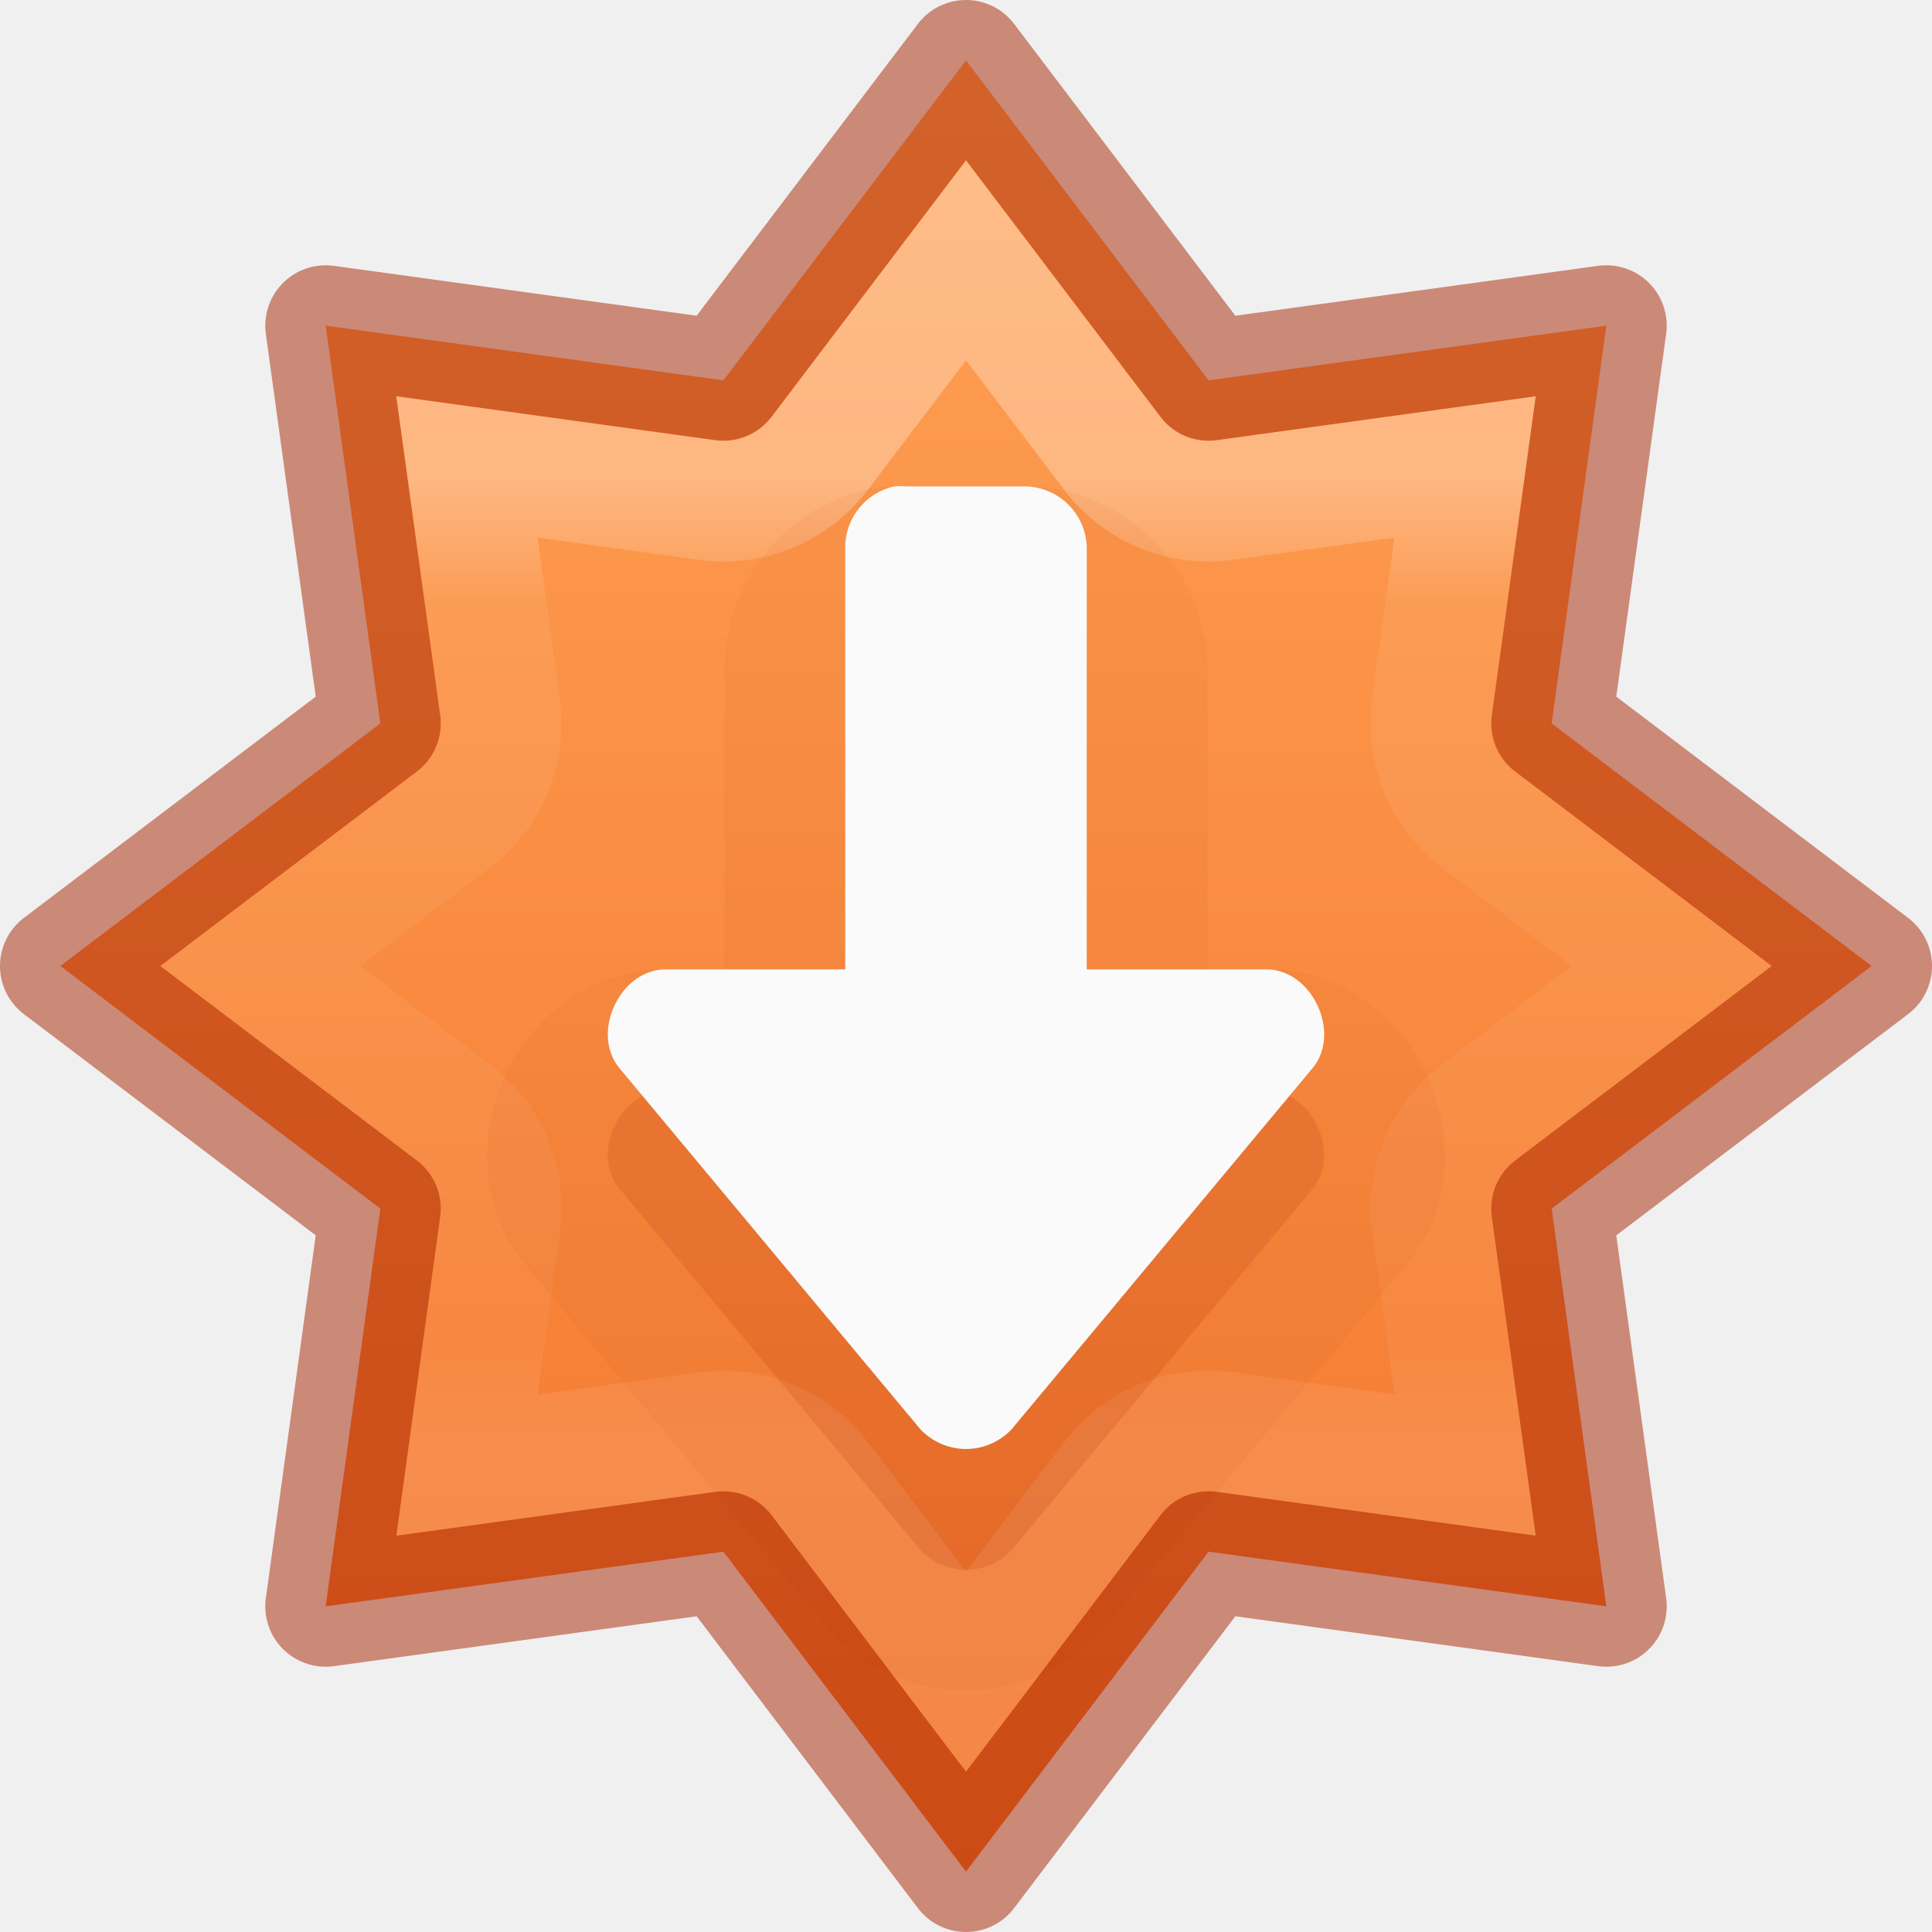
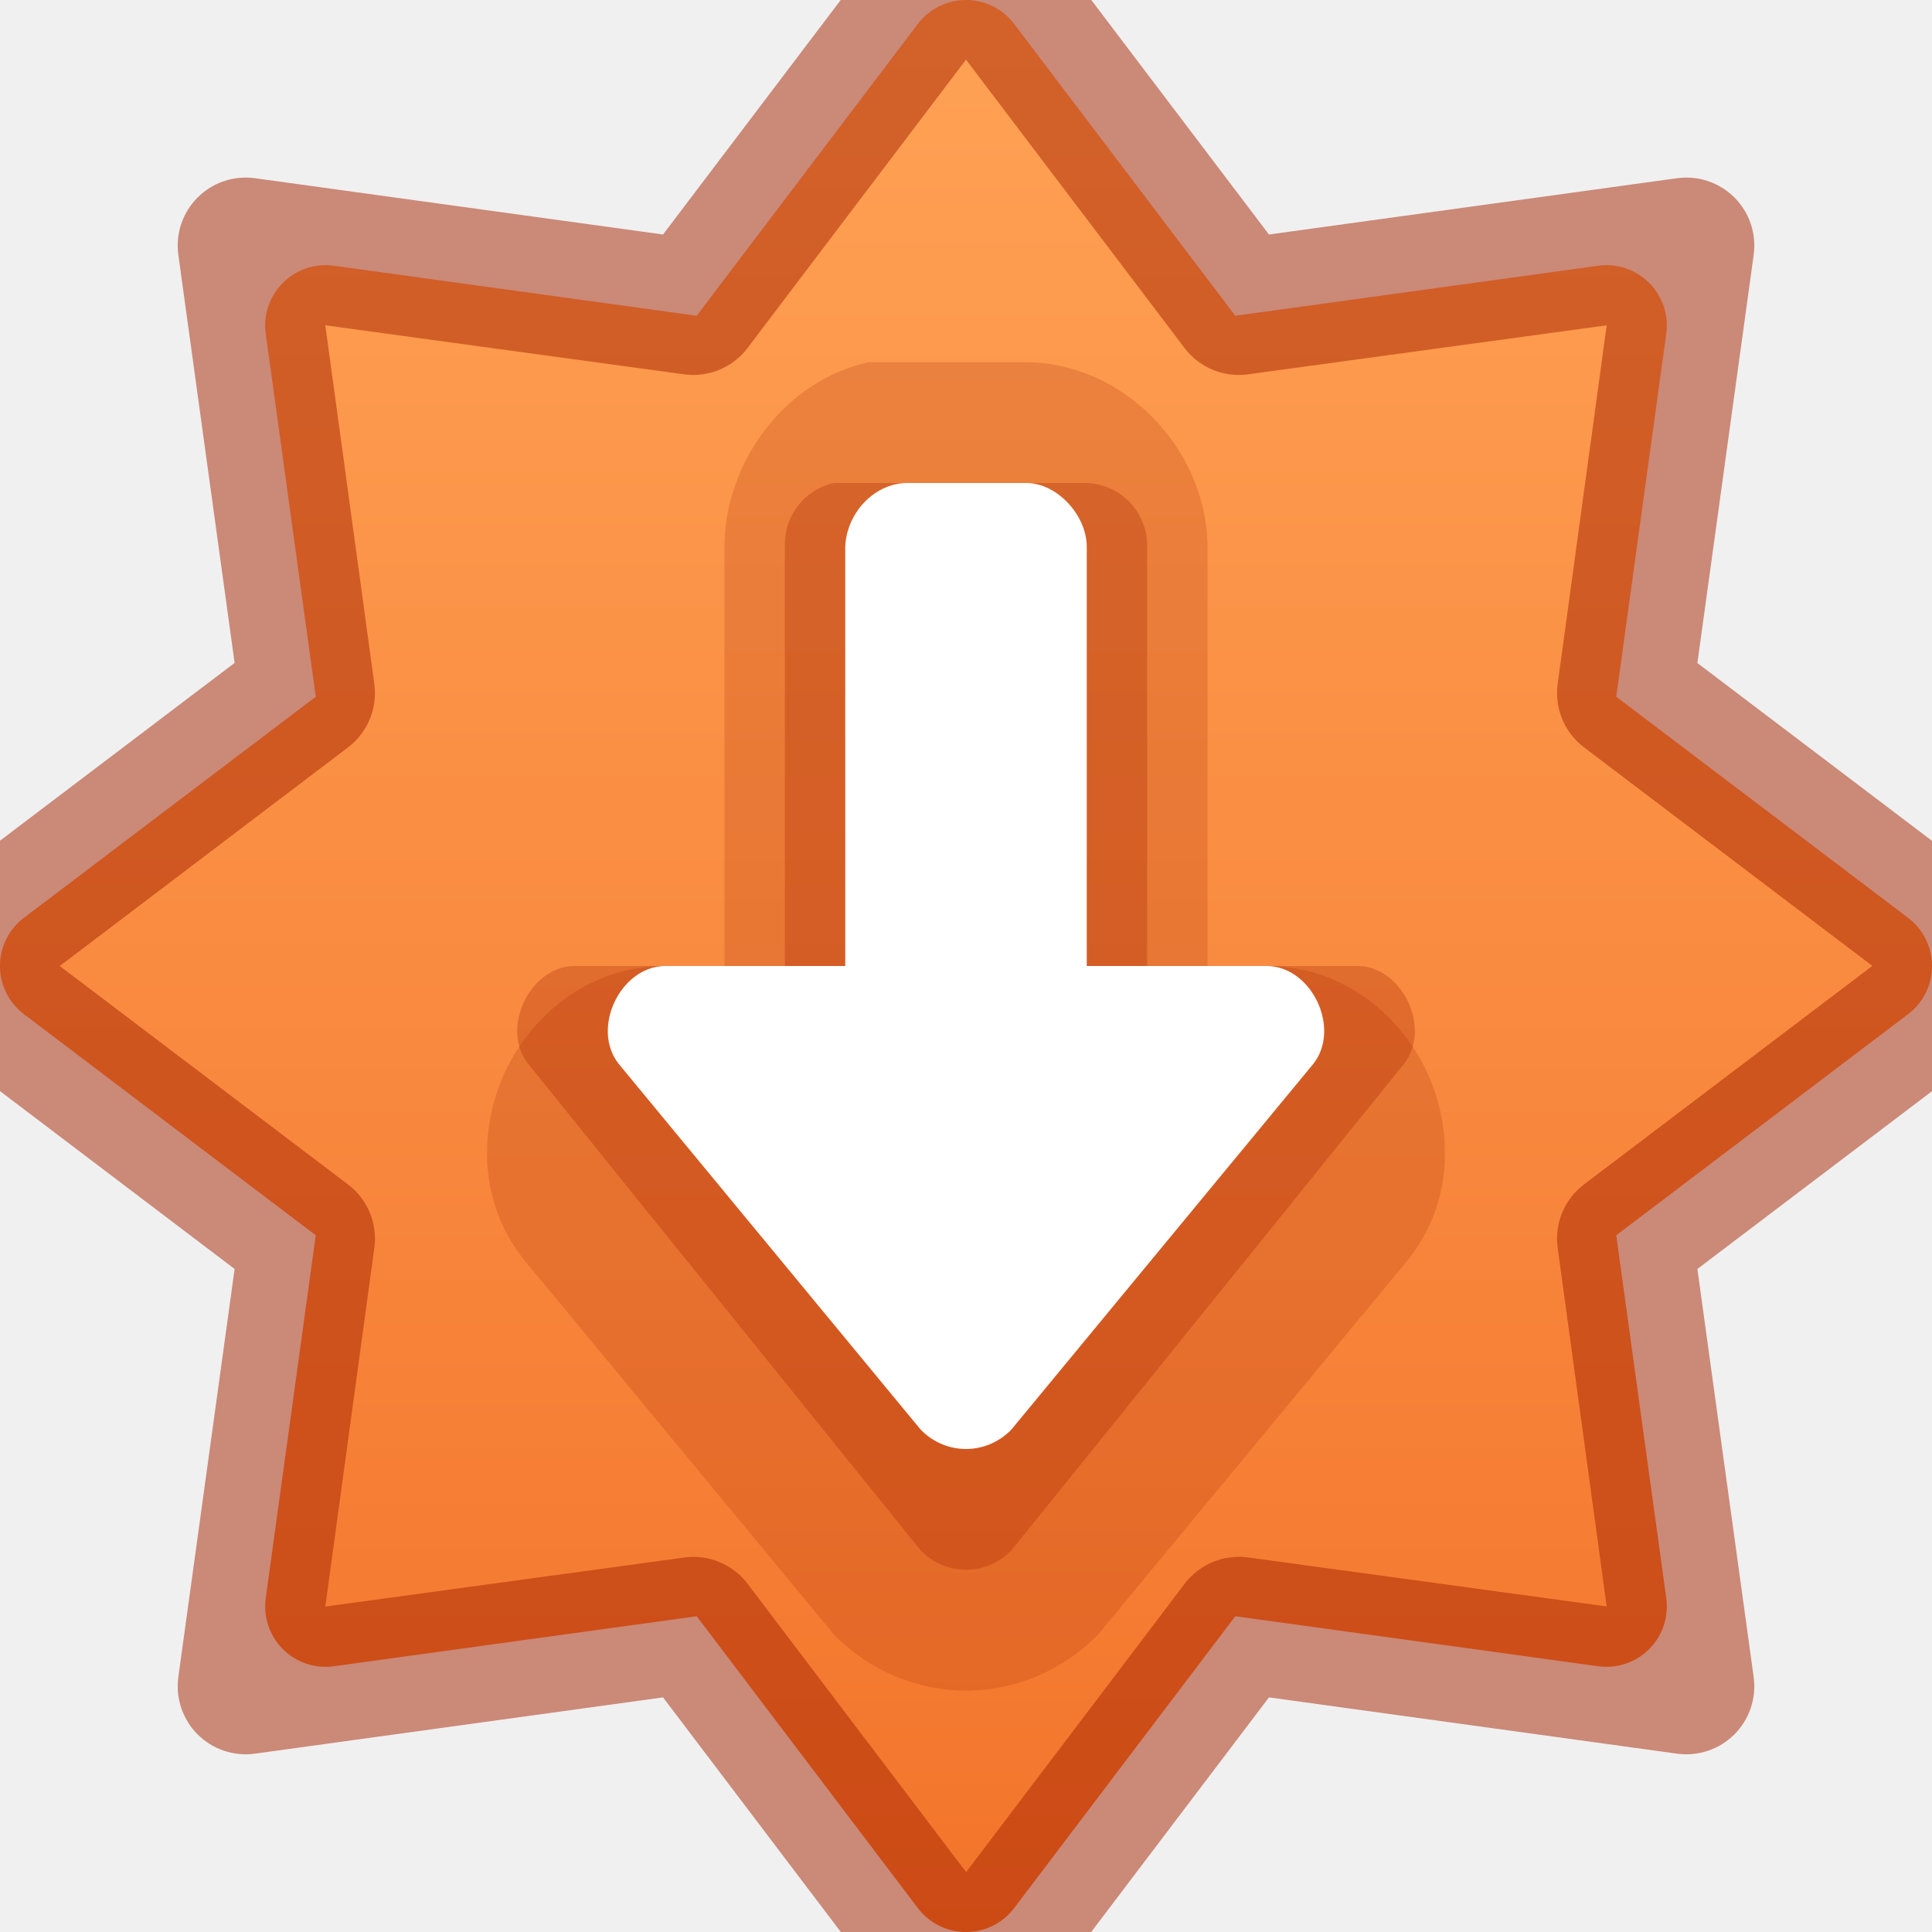
<svg xmlns="http://www.w3.org/2000/svg" xmlns:xlink="http://www.w3.org/1999/xlink" version="1.1" width="16" height="16" id="svg7357">
  <defs id="defs7359">
    <linearGradient id="linearGradient839">
      <stop style="stop-color:#ffa154;stop-opacity:1" offset="0" id="stop835" />
      <stop style="stop-color:#f37329;stop-opacity:1" offset="1" id="stop837" />
    </linearGradient>
-     <linearGradient y2="19.272" x2="61.219" y1="15.834" x1="61.219" gradientTransform="matrix(2.326875,0,0,2.326875,-135.9447,-32.84278)" gradientUnits="userSpaceOnUse" id="linearGradient3293" xlink:href="#linearGradient4806" />
-     <linearGradient id="linearGradient4806">
-       <stop offset="0" style="stop-color:#ffffff;stop-opacity:1" id="stop4808" />
-       <stop offset="0.125" style="stop-color:#ffffff;stop-opacity:0.235" id="stop4810" />
-       <stop offset="0.875" style="stop-color:#ffffff;stop-opacity:0.157" id="stop4812" />
-       <stop offset="1" style="stop-color:#ffffff;stop-opacity:0.392" id="stop4814" />
-     </linearGradient>
-     <linearGradient x1="2065.696" y1="3220.528" x2="2065.696" y2="3244.851" id="linearGradient11527-6-5-3" xlink:href="#linearGradient839" gradientUnits="userSpaceOnUse" gradientTransform="matrix(0.8199615,0,0,0.6130001,-1684.802,-1973.614)" />
+     <linearGradient x1="2065.696" y1="3219.602" x2="2065.696" y2="3245.646" id="linearGradient11527-6-5-3" xlink:href="#linearGradient839" gradientUnits="userSpaceOnUse" gradientTransform="matrix(0.8199615,0,0,0.6130001,-1684.802,-1973.614)" />
  </defs>
-   <path style="opacity:0.99;vector-effect:none;fill:url(#linearGradient11527-6-5-3);fill-opacity:1;stroke:none;stroke-width:1;stroke-linecap:butt;stroke-linejoin:miter;stroke-miterlimit:4;stroke-dasharray:none;stroke-dashoffset:0;stroke-opacity:1;marker:none;paint-order:normal;font-variant-east_asian:normal" d="M 8,0.5 5.991,3.15 2.697,2.697 3.15,5.991 0.5,8 3.15,10.009 2.697,13.303 5.991,12.85 8,15.5 10.009,12.85 13.303,13.303 12.85,10.009 15.5,8 12.85,5.991 13.303,2.697 10.009,3.15 Z" id="path833" />
-   <path id="path841" d="M 8,0.5 5.991,3.15 2.697,2.697 3.15,5.991 0.5,8 3.15,10.009 2.697,13.303 5.991,12.85 8,15.5 10.009,12.85 13.303,13.303 12.85,10.009 15.5,8 12.85,5.991 13.303,2.697 10.009,3.15 Z" style="opacity:0.5;vector-effect:none;fill:none;fill-opacity:1;stroke:#a62100;stroke-width:1;stroke-linecap:round;stroke-linejoin:round;stroke-miterlimit:4;stroke-dasharray:none;stroke-dashoffset:0;stroke-opacity:1;marker:none;paint-order:normal" />
-   <path d="M 8,2.156 6.789,3.754 A 1,1 0 0 1 5.855,4.141 L 3.867,3.867 4.141,5.855 A 1,1 0 0 1 3.754,6.789 L 2.156,8 3.754,9.211 A 1,1 0 0 1 4.141,10.145 l -0.273,1.988 1.988,-0.273 a 1,1 0 0 1 0.934,0.387 L 8,13.844 9.211,12.246 a 1,1 0 0 1 0.934,-0.387 l 1.988,0.273 -0.273,-1.988 A 1,1 0 0 1 12.246,9.211 L 13.844,8 12.246,6.789 A 1,1 0 0 1 11.859,5.855 L 12.133,3.867 10.145,4.141 A 1,1 0 0 1 9.211,3.754 Z" id="path841-5" style="opacity:0.3;vector-effect:none;fill:none;fill-opacity:1;stroke:url(#linearGradient3293);stroke-width:1;stroke-linecap:round;stroke-linejoin:miter;stroke-miterlimit:4;stroke-dasharray:none;stroke-dashoffset:0;stroke-opacity:1;marker:none;paint-order:normal;font-variant-east_asian:normal" />
-   <path d="m 8,14.001 c -0.402,0 -0.802,-0.164 -1.094,-0.465 a 1,1 0 0 1 -0.049,-0.055 l -2.5,-3 A 1,1 0 0 1 4.344,10.465 C 3.944,9.965 3.977,9.351 4.18,8.911 4.383,8.471 4.83,8.047 5.471,8.028 a 1,1 0 0 1 0.029,0 H 6 V 5.528 a 1,1 0 0 1 0,-0.01 c 0.007,-0.702 0.507,-1.316 1.191,-1.467 a 1,1 0 0 1 0.123,-0.02 c 0.092,-0.009 0.185,-0.009 0.277,0 L 7.5,4.028 h 1 a 1,1 0 0 1 0.037,0 C 9.322,4.058 9.97,4.706 10,5.491 a 1,1 0 0 1 0,0.037 v 2.5 h 0.5 a 1,1 0 0 1 0.029,0 c 0.64,0.019 1.088,0.443 1.291,0.883 0.203,0.44 0.236,1.055 -0.164,1.555 a 1,1 0 0 1 -0.014,0.016 l -2.5,3 A 1,1 0 0 1 9.094,13.536 C 8.802,13.837 8.402,14.001 8,14.001 Z" id="path818-1-1-2" style="opacity:0.05;vector-effect:none;fill:#a62100;fill-opacity:1;stroke:none;stroke-width:1px;stroke-linecap:butt;stroke-linejoin:miter;stroke-miterlimit:4;stroke-dasharray:none;stroke-dashoffset:0;stroke-opacity:1;marker:none;paint-order:normal" />
-   <path id="path818-1-1" d="m 8,13 c 0.136,0 0.272,-0.054 0.375,-0.16 l 2.5,-3 c 0.231,-0.289 -0.006,-0.801 -0.375,-0.812 H 9 V 5.527 c -0.01,-0.272 -0.228,-0.49 -0.5,-0.5 h -1 c -0.031,-0.003 -0.062,-0.003 -0.094,0 C 7.171,5.079 7.002,5.286 7,5.527 V 9.027 H 5.5 c -0.369,0.011 -0.606,0.523 -0.375,0.812 l 2.5,3 C 7.728,12.946 7.864,13 8,13 Z" style="opacity:0.15;vector-effect:none;fill:#a62100;fill-opacity:1;stroke:none;stroke-width:1px;stroke-linecap:butt;stroke-linejoin:miter;stroke-miterlimit:4;stroke-dasharray:none;stroke-dashoffset:0;stroke-opacity:1;marker:none;paint-order:normal" />
-   <path id="path818-1" d="m 8,12 c 0.136,0 0.272,-0.054 0.375,-0.16 l 2.5,-3 c 0.231,-0.289 -0.006,-0.801 -0.375,-0.812 H 9 V 4.528 c -0.01,-0.272 -0.228,-0.49 -0.5,-0.5 h -1 c -0.031,-0.003 -0.062,-0.003 -0.094,0 -0.235,0.052 -0.404,0.259 -0.406,0.5 V 8.028 H 5.5 c -0.369,0.011 -0.606,0.523 -0.375,0.812 l 2.5,3 C 7.728,11.946 7.864,12 8,12 Z" style="opacity:1;vector-effect:none;fill:#fafafa;fill-opacity:1;stroke:none;stroke-width:1px;stroke-linecap:butt;stroke-linejoin:miter;stroke-miterlimit:4;stroke-dasharray:none;stroke-dashoffset:0;stroke-opacity:1;marker:none;paint-order:normal" />
+   <path id="path833" style="opacity:0.99;vector-effect:none;fill:url(#linearGradient11527-6-5-3);fill-opacity:1;stroke:none;stroke-width:1;stroke-linecap:butt;stroke-linejoin:miter;stroke-miterlimit:4;stroke-dasharray:none;stroke-dashoffset:0;stroke-opacity:1;marker:none;paint-order:normal;font-variant-east_asian:normal" d="M 8 0 A 0.5 0.5 0 0 0 7.602 0.197 L 5.77 2.615 L 2.766 2.201 A 0.5 0.5 0 0 0 2.201 2.766 L 2.615 5.77 L 0.197 7.602 A 0.5 0.5 0 0 0 0.197 8.398 L 2.615 10.23 L 2.201 13.234 A 0.5 0.5 0 0 0 2.766 13.799 L 5.77 13.385 L 7.602 15.803 A 0.5 0.5 0 0 0 8.398 15.803 L 10.23 13.385 L 13.234 13.799 A 0.5 0.5 0 0 0 13.799 13.234 L 13.385 10.23 L 15.803 8.398 A 0.5 0.5 0 0 0 15.803 7.602 L 13.385 5.77 L 13.799 2.766 A 0.5 0.5 0 0 0 13.234 2.201 L 10.23 2.615 L 8.398 0.197 A 0.5 0.5 0 0 0 8 0 z " />
+   <path d="m 8,14.001 c -0.402,0 -0.802,-0.164 -1.094,-0.465 L 4.344,10.438 C 3.944,9.938 3.977,9.323 4.18,8.883 4.383,8.443 4.83,8.02 5.471,8 H 6 V 4.518 C 6.007,3.816 6.507,3.151 7.191,3 H 8.537 C 9.322,3.03 9.97,3.706 10,4.491 v 3.51 h 0.529 c 0.64,0.019 1.088,0.443 1.291,0.883 0.203,0.44 0.236,1.055 -0.164,1.555 L 9.094,13.536 C 8.802,13.837 8.402,14.001 8,14.001 Z" id="path818-1-1-2" style="opacity:0.2;vector-effect:none;fill:#a62100;fill-opacity:1;stroke:none;stroke-width:1px;stroke-linecap:butt;stroke-linejoin:miter;stroke-miterlimit:4;stroke-dasharray:none;stroke-dashoffset:0;stroke-opacity:1;marker:none;paint-order:normal" />
+   <path id="path818-1-1" d="m 8,13 c 0.136,0 0.272,-0.054 0.375,-0.16 L 11.626,8.812 c 0.231,-0.289 -0.006,-0.801 -0.375,-0.812 H 9.5 V 4.5 C 9.49,4.228 9.272,4.01 9,4 H 6.906 C 6.671,4.052 6.502,4.259 6.5,4.5 V 8 H 4.75 c -0.369,0.011 -0.606,0.523 -0.375,0.812 L 7.625,12.84 C 7.728,12.946 7.864,13 8,13 Z" style="opacity:0.3;vector-effect:none;fill:#a62100;fill-opacity:1;stroke:none;stroke-width:1px;stroke-linecap:butt;stroke-linejoin:miter;stroke-miterlimit:4;stroke-dasharray:none;stroke-dashoffset:0;stroke-opacity:1;marker:none;paint-order:normal" />
+   <path id="path818-1" d="m 8,12 c -0.136,0 -0.272,-0.054 -0.375,-0.16 L 5.125,8.812 C 4.894,8.523 5.131,8.011 5.5,8 H 7 V 4.528 C 7.01,4.256 7.23,4.01 7.5,4 h 1 C 8.754,4 9,4.267 9,4.528 V 8 h 1.5 c 0.369,0.011 0.606,0.523 0.375,0.812 l -2.5,3.028 C 8.272,11.946 8.136,12 8,12 Z" style="opacity:1;vector-effect:none;fill:#ffffff;fill-opacity:1;stroke:none;stroke-width:1px;stroke-linecap:butt;stroke-linejoin:miter;stroke-miterlimit:4;stroke-dasharray:none;stroke-dashoffset:0;stroke-opacity:1;marker:none;paint-order:normal" />
+   <path style="color:#000000;opacity:0.5;fill:#a62100;stroke-width:1;stroke-linecap:round;stroke-linejoin:round;-inkscape-stroke:none" d="m 8,-1 a 0.563,0.563 0 0 0 -0.448,0.222 L 5.491,1.942 2.112,1.476 A 0.563,0.563 0 0 0 1.477,2.111 l 0.466,3.379 -2.72,2.061 a 0.563,0.563 0 0 0 0,0.896 L 1.943,10.509 1.477,13.888 a 0.563,0.563 0 0 0 0.635,0.635 l 3.379,-0.466 2.061,2.72 a 0.563,0.563 0 0 0 0.896,0 l 2.061,-2.72 3.379,0.466 a 0.563,0.563 0 0 0 0.635,-0.635 l -0.466,-3.379 2.72,-2.061 a 0.563,0.563 0 0 0 0,-0.896 l -2.72,-2.061 0.466,-3.379 A 0.563,0.563 0 0 0 13.888,1.476 L 10.509,1.942 8.448,-0.778 a 0.563,0.563 0 0 0 -0.448,-0.222 z m 0,1.494 1.81,2.388 A 0.563,0.563 0 0 0 10.336,3.1 L 13.306,2.694 12.9,5.664 a 0.563,0.563 0 0 0 0.218,0.525 l 2.388,1.81 -2.388,1.81 a 0.563,0.563 0 0 0 -0.218,0.525 l 0.406,2.97 -2.97,-0.406 a 0.563,0.563 0 0 0 -0.525,0.218 l -1.81,2.388 -1.81,-2.388 A 0.563,0.563 0 0 0 5.664,12.899 l -2.97,0.406 0.406,-2.97 A 0.563,0.563 0 0 0 2.883,9.81 L 0.495,8 2.883,6.189 A 0.563,0.563 0 0 0 3.1,5.664 L 2.694,2.694 5.664,3.1 A 0.563,0.563 0 0 0 6.19,2.883 Z" id="path841" />
</svg>
